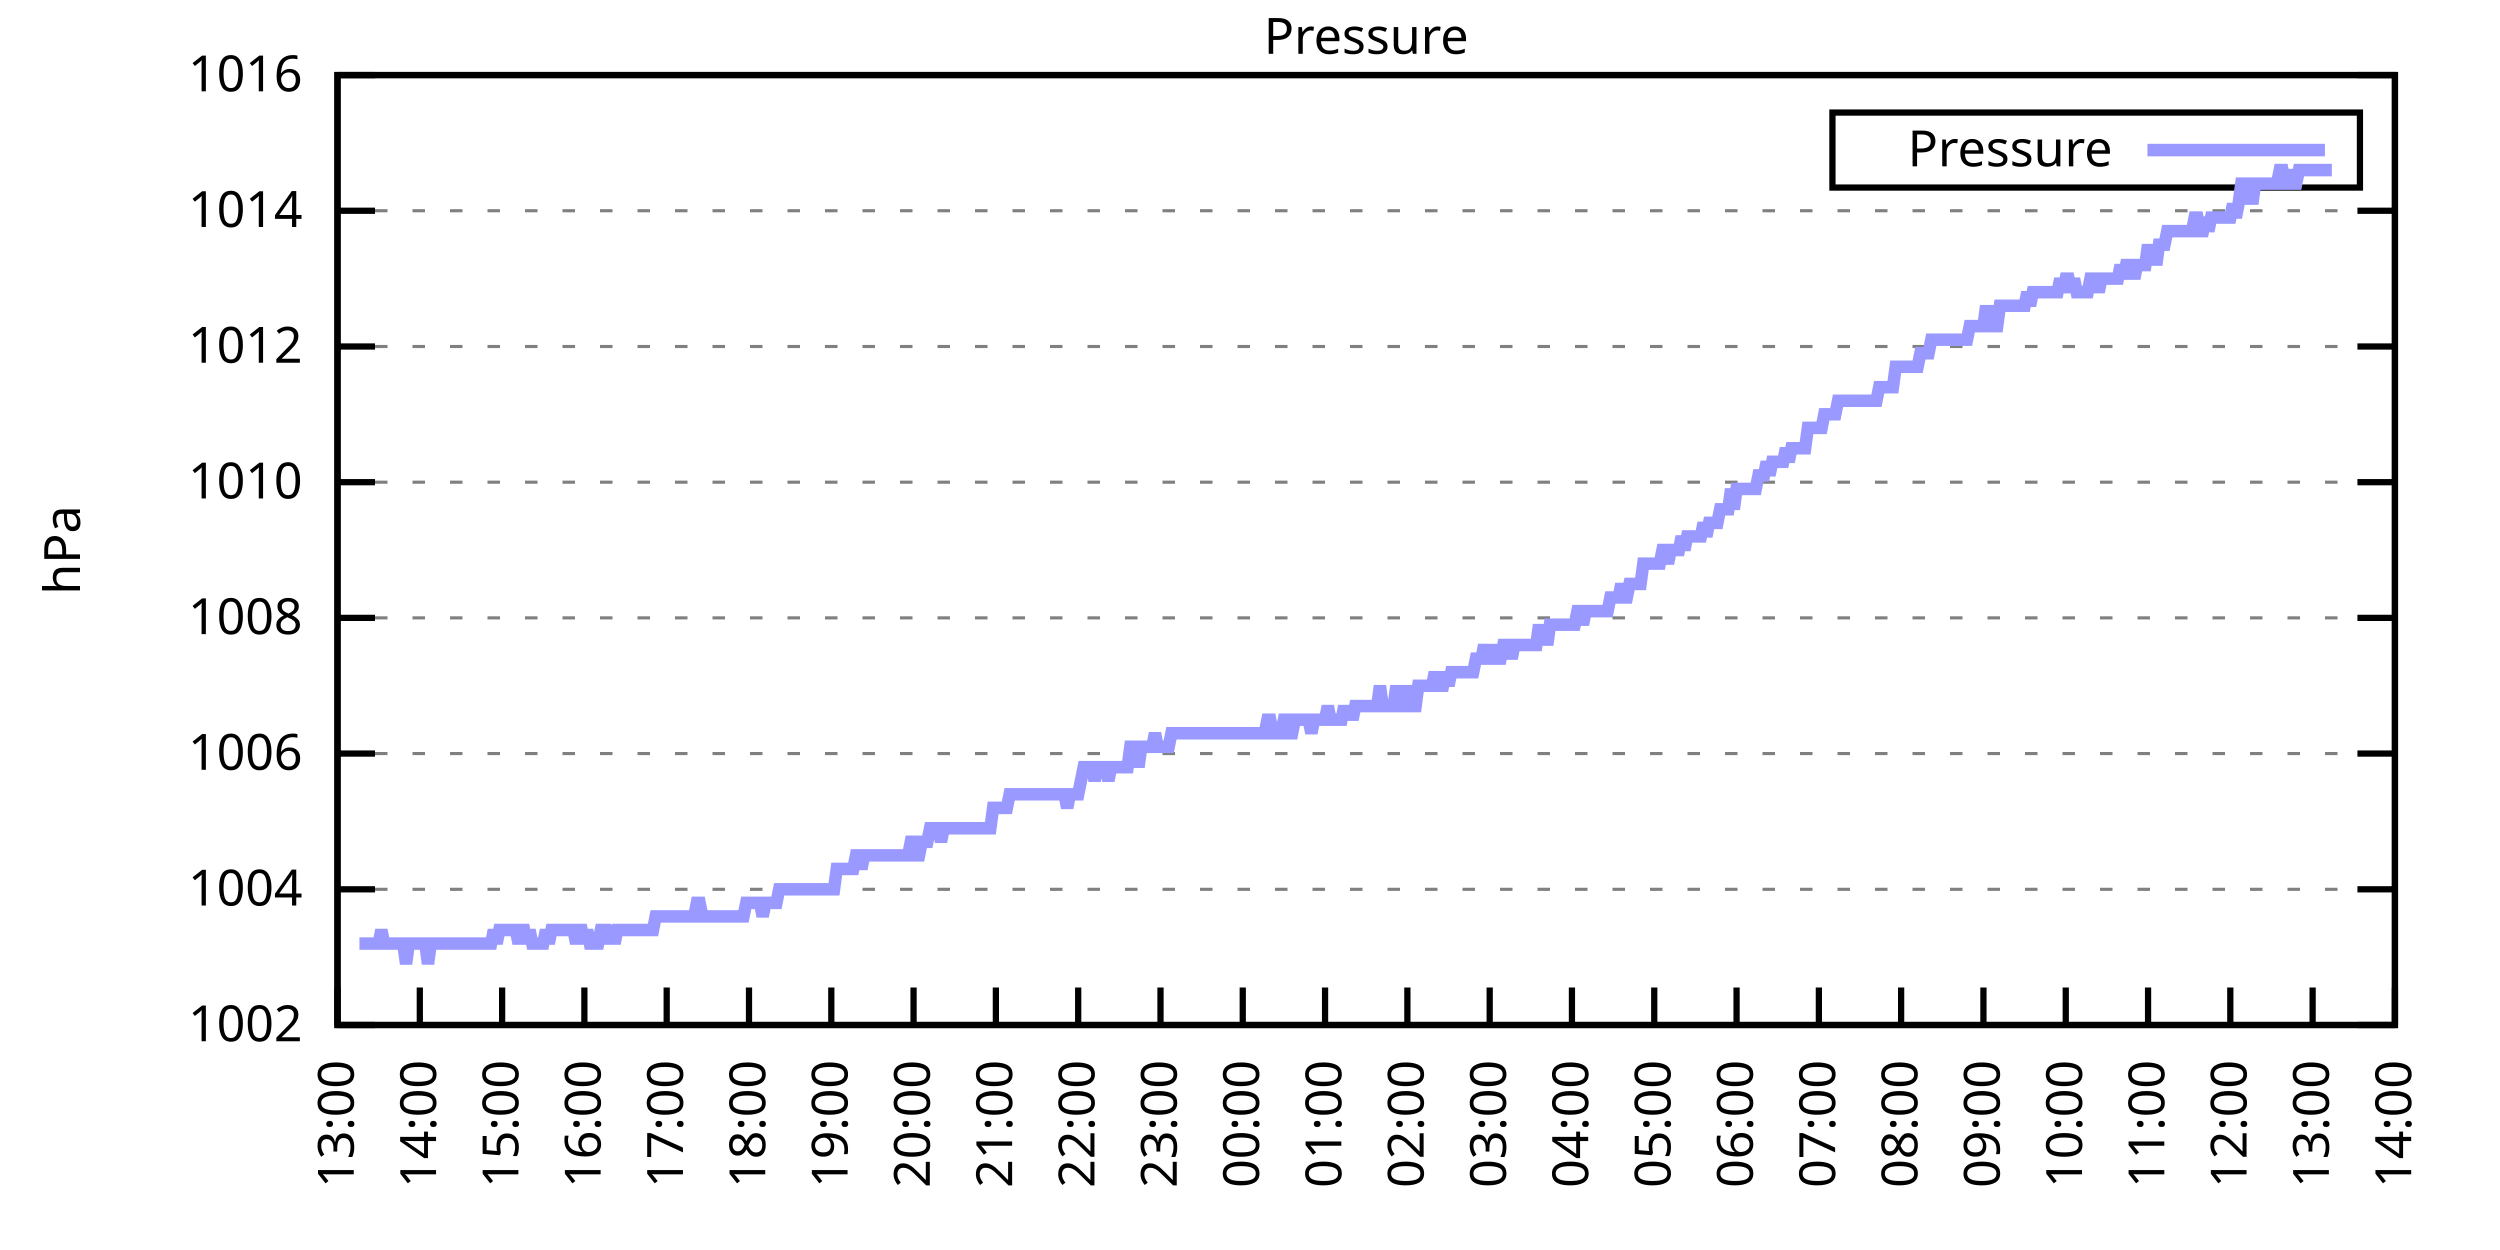
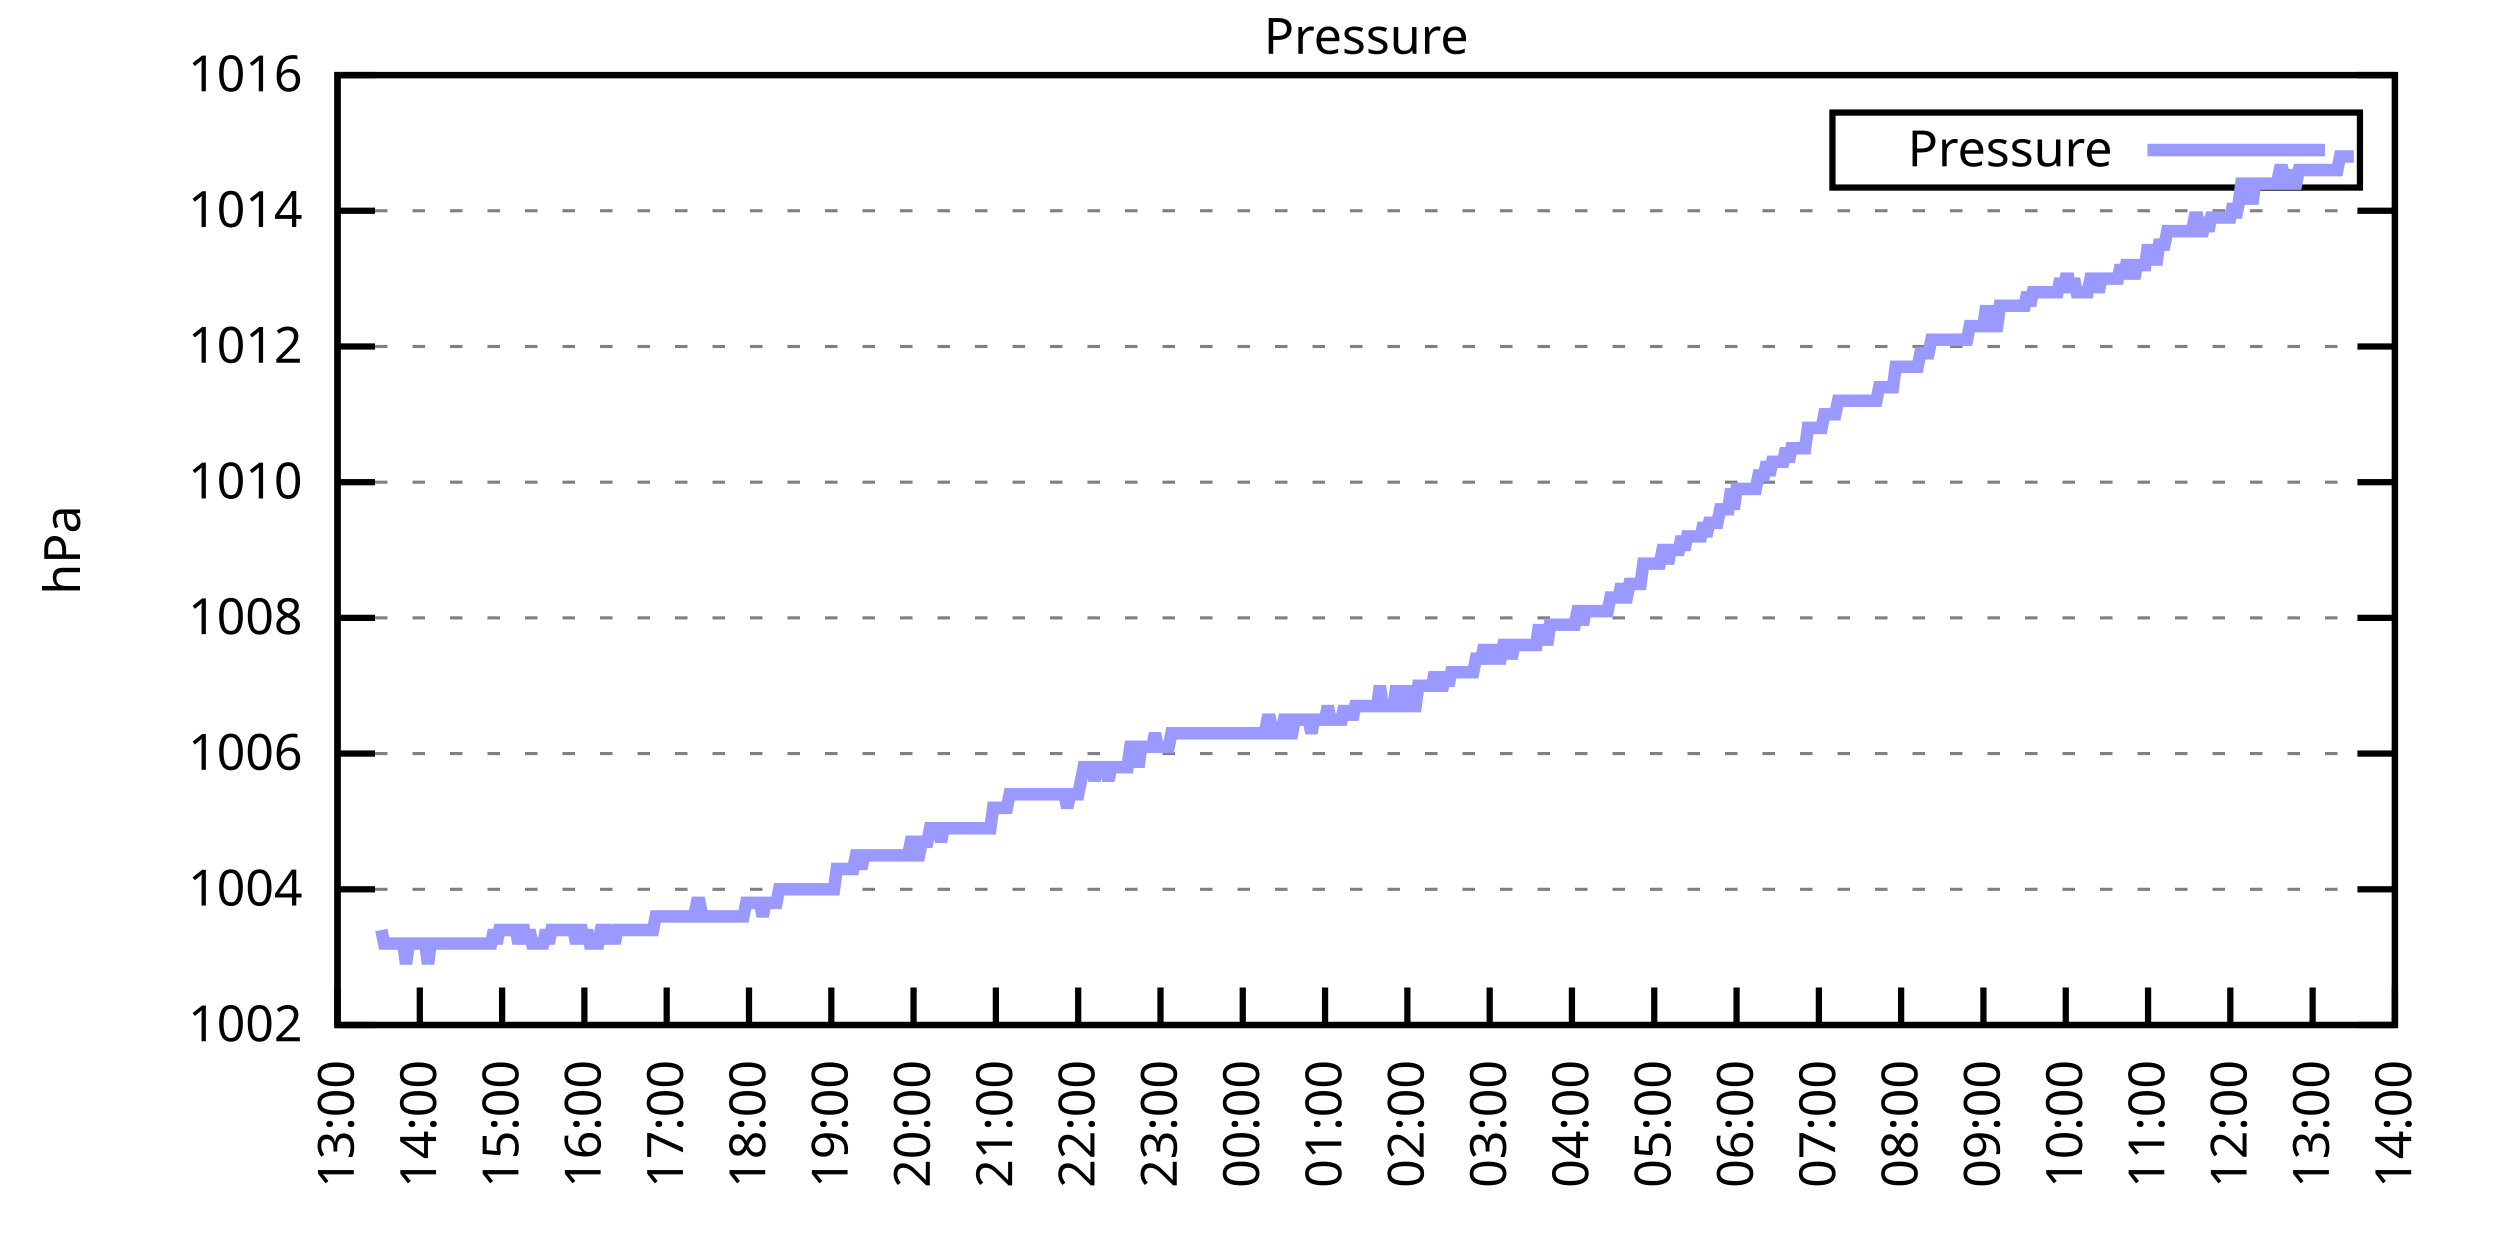
<svg xmlns="http://www.w3.org/2000/svg" xmlns:xlink="http://www.w3.org/1999/xlink" width="400" height="200" viewBox="0 0 400 200">
  <g id="gnuplot_canvas">
    <rect x="0" y="0" width="400" height="200" fill="none" />
    <defs>
      <circle id="gpDot" r="0.5" stroke-width="0.5" stroke="currentColor" />
      <path id="gpPt0" stroke-width="0.333" stroke="currentColor" d="M-1,0 h2 M0,-1 v2" />
      <path id="gpPt1" stroke-width="0.333" stroke="currentColor" d="M-1,-1 L1,1 M1,-1 L-1,1" />
      <path id="gpPt2" stroke-width="0.333" stroke="currentColor" d="M-1,0 L1,0 M0,-1 L0,1 M-1,-1 L1,1 M-1,1 L1,-1" />
      <rect id="gpPt3" stroke-width="0.333" stroke="currentColor" x="-1" y="-1" width="2" height="2" />
      <rect id="gpPt4" stroke-width="0.333" stroke="currentColor" fill="currentColor" x="-1" y="-1" width="2" height="2" />
      <circle id="gpPt5" stroke-width="0.333" stroke="currentColor" cx="0" cy="0" r="1" />
      <use xlink:href="#gpPt5" id="gpPt6" fill="currentColor" stroke="none" />
      <path id="gpPt7" stroke-width="0.333" stroke="currentColor" d="M0,-1.33 L-1.33,0.67 L1.33,0.67 z" />
      <use xlink:href="#gpPt7" id="gpPt8" fill="currentColor" stroke="none" />
      <use xlink:href="#gpPt7" id="gpPt9" stroke="currentColor" transform="rotate(180)" />
      <use xlink:href="#gpPt9" id="gpPt10" fill="currentColor" stroke="none" />
      <use xlink:href="#gpPt3" id="gpPt11" stroke="currentColor" transform="rotate(45)" />
      <use xlink:href="#gpPt11" id="gpPt12" fill="currentColor" stroke="none" />
      <path id="gpPt13" stroke-width="0.333" stroke="currentColor" d="M0,1.330 L1.265,0.411 L0.782,-1.067 L-0.782,-1.076 L-1.265,0.411 z" />
      <use xlink:href="#gpPt13" id="gpPt14" fill="currentColor" stroke="none" />
      <filter id="textbox" filterUnits="objectBoundingBox" x="0" y="0" height="1" width="1">
        <feFlood flood-color="white" flood-opacity="1" result="bgnd" />
        <feComposite in="SourceGraphic" in2="bgnd" operator="atop" />
      </filter>
      <filter id="greybox" filterUnits="objectBoundingBox" x="0" y="0" height="1" width="1">
        <feFlood flood-color="lightgrey" flood-opacity="1" result="grey" />
        <feComposite in="SourceGraphic" in2="grey" operator="atop" />
      </filter>
    </defs>
    <g fill="none" color="white" stroke="currentColor" stroke-width="1.00" stroke-linecap="butt" stroke-linejoin="miter">
</g>
    <g fill="none" color="black" stroke="currentColor" stroke-width="1.00" stroke-linecap="butt" stroke-linejoin="miter">
      <g stroke="none" shape-rendering="crispEdges">
        <polygon fill="rgb(255, 255, 255)" points="54.00,164.00 383.18,164.00 383.18,12.02 54.00,12.02 " />
      </g>
    </g>
    <g fill="none" color="black" stroke="currentColor" stroke-width="1.00" stroke-linecap="butt" stroke-linejoin="miter">
</g>
    <g fill="none" color="black" stroke="black" stroke-width="0.50" stroke-linecap="butt" stroke-linejoin="miter">
</g>
    <g fill="none" color="gray" stroke="currentColor" stroke-width="0.50" stroke-linecap="butt" stroke-linejoin="miter">
      <path stroke="gray" stroke-dasharray="2,4" class="gridline" d="M54.00,164.00 L383.19,164.00  " />
    </g>
    <g fill="none" color="gray" stroke="gray" stroke-width="1.00" stroke-linecap="butt" stroke-linejoin="miter">
</g>
    <g fill="none" color="black" stroke="currentColor" stroke-width="1.00" stroke-linecap="butt" stroke-linejoin="miter">
      <path stroke="black" d="M54.00,164.00 L60.00,164.00 M383.19,164.00 L377.19,164.00  " />
      <g transform="translate(48.40,166.60)" stroke="none" fill="black" font-family="Sans" font-size="8.00" text-anchor="end">
        <text>
          <tspan font-family="Sans"> 1002</tspan>
        </text>
      </g>
    </g>
    <g fill="none" color="black" stroke="currentColor" stroke-width="1.00" stroke-linecap="butt" stroke-linejoin="miter">
</g>
    <g fill="none" color="black" stroke="black" stroke-width="0.50" stroke-linecap="butt" stroke-linejoin="miter">
</g>
    <g fill="none" color="gray" stroke="currentColor" stroke-width="0.50" stroke-linecap="butt" stroke-linejoin="miter">
      <path stroke="gray" stroke-dasharray="2,4" class="gridline" d="M54.00,142.29 L383.19,142.29  " />
    </g>
    <g fill="none" color="gray" stroke="gray" stroke-width="1.00" stroke-linecap="butt" stroke-linejoin="miter">
</g>
    <g fill="none" color="black" stroke="currentColor" stroke-width="1.00" stroke-linecap="butt" stroke-linejoin="miter">
      <path stroke="black" d="M54.00,142.29 L60.00,142.29 M383.19,142.29 L377.19,142.29  " />
      <g transform="translate(48.40,144.89)" stroke="none" fill="black" font-family="Sans" font-size="8.00" text-anchor="end">
        <text>
          <tspan font-family="Sans"> 1004</tspan>
        </text>
      </g>
    </g>
    <g fill="none" color="black" stroke="currentColor" stroke-width="1.00" stroke-linecap="butt" stroke-linejoin="miter">
</g>
    <g fill="none" color="black" stroke="black" stroke-width="0.50" stroke-linecap="butt" stroke-linejoin="miter">
</g>
    <g fill="none" color="gray" stroke="currentColor" stroke-width="0.50" stroke-linecap="butt" stroke-linejoin="miter">
      <path stroke="gray" stroke-dasharray="2,4" class="gridline" d="M54.00,120.57 L383.19,120.57  " />
    </g>
    <g fill="none" color="gray" stroke="gray" stroke-width="1.00" stroke-linecap="butt" stroke-linejoin="miter">
</g>
    <g fill="none" color="black" stroke="currentColor" stroke-width="1.00" stroke-linecap="butt" stroke-linejoin="miter">
      <path stroke="black" d="M54.00,120.57 L60.00,120.57 M383.19,120.57 L377.19,120.57  " />
      <g transform="translate(48.40,123.17)" stroke="none" fill="black" font-family="Sans" font-size="8.00" text-anchor="end">
        <text>
          <tspan font-family="Sans"> 1006</tspan>
        </text>
      </g>
    </g>
    <g fill="none" color="black" stroke="currentColor" stroke-width="1.00" stroke-linecap="butt" stroke-linejoin="miter">
</g>
    <g fill="none" color="black" stroke="black" stroke-width="0.50" stroke-linecap="butt" stroke-linejoin="miter">
</g>
    <g fill="none" color="gray" stroke="currentColor" stroke-width="0.50" stroke-linecap="butt" stroke-linejoin="miter">
      <path stroke="gray" stroke-dasharray="2,4" class="gridline" d="M54.00,98.86 L383.19,98.86  " />
    </g>
    <g fill="none" color="gray" stroke="gray" stroke-width="1.00" stroke-linecap="butt" stroke-linejoin="miter">
</g>
    <g fill="none" color="black" stroke="currentColor" stroke-width="1.00" stroke-linecap="butt" stroke-linejoin="miter">
      <path stroke="black" d="M54.00,98.86 L60.00,98.86 M383.19,98.86 L377.19,98.86  " />
      <g transform="translate(48.40,101.46)" stroke="none" fill="black" font-family="Sans" font-size="8.00" text-anchor="end">
        <text>
          <tspan font-family="Sans"> 1008</tspan>
        </text>
      </g>
    </g>
    <g fill="none" color="black" stroke="currentColor" stroke-width="1.00" stroke-linecap="butt" stroke-linejoin="miter">
</g>
    <g fill="none" color="black" stroke="black" stroke-width="0.50" stroke-linecap="butt" stroke-linejoin="miter">
</g>
    <g fill="none" color="gray" stroke="currentColor" stroke-width="0.50" stroke-linecap="butt" stroke-linejoin="miter">
      <path stroke="gray" stroke-dasharray="2,4" class="gridline" d="M54.00,77.15 L383.19,77.15  " />
    </g>
    <g fill="none" color="gray" stroke="gray" stroke-width="1.00" stroke-linecap="butt" stroke-linejoin="miter">
</g>
    <g fill="none" color="black" stroke="currentColor" stroke-width="1.00" stroke-linecap="butt" stroke-linejoin="miter">
      <path stroke="black" d="M54.00,77.15 L60.00,77.15 M383.19,77.15 L377.19,77.15  " />
      <g transform="translate(48.40,79.75)" stroke="none" fill="black" font-family="Sans" font-size="8.00" text-anchor="end">
        <text>
          <tspan font-family="Sans"> 1010</tspan>
        </text>
      </g>
    </g>
    <g fill="none" color="black" stroke="currentColor" stroke-width="1.00" stroke-linecap="butt" stroke-linejoin="miter">
</g>
    <g fill="none" color="black" stroke="black" stroke-width="0.50" stroke-linecap="butt" stroke-linejoin="miter">
</g>
    <g fill="none" color="gray" stroke="currentColor" stroke-width="0.50" stroke-linecap="butt" stroke-linejoin="miter">
      <path stroke="gray" stroke-dasharray="2,4" class="gridline" d="M54.00,55.44 L383.19,55.44  " />
    </g>
    <g fill="none" color="gray" stroke="gray" stroke-width="1.00" stroke-linecap="butt" stroke-linejoin="miter">
</g>
    <g fill="none" color="black" stroke="currentColor" stroke-width="1.00" stroke-linecap="butt" stroke-linejoin="miter">
      <path stroke="black" d="M54.00,55.44 L60.00,55.44 M383.19,55.44 L377.19,55.44  " />
      <g transform="translate(48.40,58.04)" stroke="none" fill="black" font-family="Sans" font-size="8.00" text-anchor="end">
        <text>
          <tspan font-family="Sans"> 1012</tspan>
        </text>
      </g>
    </g>
    <g fill="none" color="black" stroke="currentColor" stroke-width="1.00" stroke-linecap="butt" stroke-linejoin="miter">
</g>
    <g fill="none" color="black" stroke="black" stroke-width="0.50" stroke-linecap="butt" stroke-linejoin="miter">
</g>
    <g fill="none" color="gray" stroke="currentColor" stroke-width="0.50" stroke-linecap="butt" stroke-linejoin="miter">
      <path stroke="gray" stroke-dasharray="2,4" class="gridline" d="M54.00,33.72 L383.19,33.72  " />
    </g>
    <g fill="none" color="gray" stroke="gray" stroke-width="1.00" stroke-linecap="butt" stroke-linejoin="miter">
</g>
    <g fill="none" color="black" stroke="currentColor" stroke-width="1.00" stroke-linecap="butt" stroke-linejoin="miter">
      <path stroke="black" d="M54.00,33.72 L60.00,33.72 M383.19,33.72 L377.19,33.72  " />
      <g transform="translate(48.40,36.32)" stroke="none" fill="black" font-family="Sans" font-size="8.00" text-anchor="end">
        <text>
          <tspan font-family="Sans"> 1014</tspan>
        </text>
      </g>
    </g>
    <g fill="none" color="black" stroke="currentColor" stroke-width="1.00" stroke-linecap="butt" stroke-linejoin="miter">
</g>
    <g fill="none" color="black" stroke="black" stroke-width="0.50" stroke-linecap="butt" stroke-linejoin="miter">
</g>
    <g fill="none" color="gray" stroke="currentColor" stroke-width="0.50" stroke-linecap="butt" stroke-linejoin="miter">
      <path stroke="gray" stroke-dasharray="2,4" class="gridline" d="M54.00,12.01 L383.19,12.01  " />
    </g>
    <g fill="none" color="gray" stroke="gray" stroke-width="1.00" stroke-linecap="butt" stroke-linejoin="miter">
</g>
    <g fill="none" color="black" stroke="currentColor" stroke-width="1.00" stroke-linecap="butt" stroke-linejoin="miter">
      <path stroke="black" d="M54.00,12.01 L60.00,12.01 M383.19,12.01 L377.19,12.01  " />
      <g transform="translate(48.40,14.61)" stroke="none" fill="black" font-family="Sans" font-size="8.00" text-anchor="end">
        <text>
          <tspan font-family="Sans"> 1016</tspan>
        </text>
      </g>
    </g>
    <g fill="none" color="black" stroke="currentColor" stroke-width="1.00" stroke-linecap="butt" stroke-linejoin="miter">
      <path stroke="black" d="M54.00,164.00 L54.00,158.00  " />
      <g transform="translate(56.60,169.60) rotate(270.00)" stroke="none" fill="black" font-family="Sans" font-size="8.00" text-anchor="end">
        <text>
          <tspan font-family="Sans">13:00</tspan>
        </text>
      </g>
    </g>
    <g fill="none" color="black" stroke="currentColor" stroke-width="1.00" stroke-linecap="butt" stroke-linejoin="miter">
      <path stroke="black" d="M67.17,164.00 L67.17,158.00  " />
      <g transform="translate(69.77,169.60) rotate(270.00)" stroke="none" fill="black" font-family="Sans" font-size="8.00" text-anchor="end">
        <text>
          <tspan font-family="Sans">14:00</tspan>
        </text>
      </g>
    </g>
    <g fill="none" color="black" stroke="currentColor" stroke-width="1.00" stroke-linecap="butt" stroke-linejoin="miter">
      <path stroke="black" d="M80.34,164.00 L80.34,158.00  " />
      <g transform="translate(82.94,169.60) rotate(270.00)" stroke="none" fill="black" font-family="Sans" font-size="8.00" text-anchor="end">
        <text>
          <tspan font-family="Sans">15:00</tspan>
        </text>
      </g>
    </g>
    <g fill="none" color="black" stroke="currentColor" stroke-width="1.00" stroke-linecap="butt" stroke-linejoin="miter">
      <path stroke="black" d="M93.50,164.00 L93.50,158.00  " />
      <g transform="translate(96.10,169.60) rotate(270.00)" stroke="none" fill="black" font-family="Sans" font-size="8.00" text-anchor="end">
        <text>
          <tspan font-family="Sans">16:00</tspan>
        </text>
      </g>
    </g>
    <g fill="none" color="black" stroke="currentColor" stroke-width="1.00" stroke-linecap="butt" stroke-linejoin="miter">
      <path stroke="black" d="M106.67,164.00 L106.67,158.00  " />
      <g transform="translate(109.27,169.60) rotate(270.00)" stroke="none" fill="black" font-family="Sans" font-size="8.00" text-anchor="end">
        <text>
          <tspan font-family="Sans">17:00</tspan>
        </text>
      </g>
    </g>
    <g fill="none" color="black" stroke="currentColor" stroke-width="1.00" stroke-linecap="butt" stroke-linejoin="miter">
      <path stroke="black" d="M119.84,164.00 L119.84,158.00  " />
      <g transform="translate(122.44,169.60) rotate(270.00)" stroke="none" fill="black" font-family="Sans" font-size="8.00" text-anchor="end">
        <text>
          <tspan font-family="Sans">18:00</tspan>
        </text>
      </g>
    </g>
    <g fill="none" color="black" stroke="currentColor" stroke-width="1.00" stroke-linecap="butt" stroke-linejoin="miter">
      <path stroke="black" d="M133.01,164.00 L133.01,158.00  " />
      <g transform="translate(135.61,169.60) rotate(270.00)" stroke="none" fill="black" font-family="Sans" font-size="8.00" text-anchor="end">
        <text>
          <tspan font-family="Sans">19:00</tspan>
        </text>
      </g>
    </g>
    <g fill="none" color="black" stroke="currentColor" stroke-width="1.00" stroke-linecap="butt" stroke-linejoin="miter">
      <path stroke="black" d="M146.17,164.00 L146.17,158.00  " />
      <g transform="translate(148.77,169.60) rotate(270.00)" stroke="none" fill="black" font-family="Sans" font-size="8.00" text-anchor="end">
        <text>
          <tspan font-family="Sans">20:00</tspan>
        </text>
      </g>
    </g>
    <g fill="none" color="black" stroke="currentColor" stroke-width="1.00" stroke-linecap="butt" stroke-linejoin="miter">
      <path stroke="black" d="M159.34,164.00 L159.34,158.00  " />
      <g transform="translate(161.94,169.60) rotate(270.00)" stroke="none" fill="black" font-family="Sans" font-size="8.00" text-anchor="end">
        <text>
          <tspan font-family="Sans">21:00</tspan>
        </text>
      </g>
    </g>
    <g fill="none" color="black" stroke="currentColor" stroke-width="1.00" stroke-linecap="butt" stroke-linejoin="miter">
      <path stroke="black" d="M172.51,164.00 L172.51,158.00  " />
      <g transform="translate(175.11,169.60) rotate(270.00)" stroke="none" fill="black" font-family="Sans" font-size="8.00" text-anchor="end">
        <text>
          <tspan font-family="Sans">22:00</tspan>
        </text>
      </g>
    </g>
    <g fill="none" color="black" stroke="currentColor" stroke-width="1.00" stroke-linecap="butt" stroke-linejoin="miter">
      <path stroke="black" d="M185.68,164.00 L185.68,158.00  " />
      <g transform="translate(188.28,169.60) rotate(270.00)" stroke="none" fill="black" font-family="Sans" font-size="8.00" text-anchor="end">
        <text>
          <tspan font-family="Sans">23:00</tspan>
        </text>
      </g>
    </g>
    <g fill="none" color="black" stroke="currentColor" stroke-width="1.00" stroke-linecap="butt" stroke-linejoin="miter">
      <path stroke="black" d="M198.84,164.00 L198.84,158.00  " />
      <g transform="translate(201.44,169.60) rotate(270.00)" stroke="none" fill="black" font-family="Sans" font-size="8.00" text-anchor="end">
        <text>
          <tspan font-family="Sans">00:00</tspan>
        </text>
      </g>
    </g>
    <g fill="none" color="black" stroke="currentColor" stroke-width="1.00" stroke-linecap="butt" stroke-linejoin="miter">
      <path stroke="black" d="M212.01,164.00 L212.01,158.00  " />
      <g transform="translate(214.61,169.60) rotate(270.00)" stroke="none" fill="black" font-family="Sans" font-size="8.00" text-anchor="end">
        <text>
          <tspan font-family="Sans">01:00</tspan>
        </text>
      </g>
    </g>
    <g fill="none" color="black" stroke="currentColor" stroke-width="1.00" stroke-linecap="butt" stroke-linejoin="miter">
      <path stroke="black" d="M225.18,164.00 L225.18,158.00  " />
      <g transform="translate(227.78,169.60) rotate(270.00)" stroke="none" fill="black" font-family="Sans" font-size="8.00" text-anchor="end">
        <text>
          <tspan font-family="Sans">02:00</tspan>
        </text>
      </g>
    </g>
    <g fill="none" color="black" stroke="currentColor" stroke-width="1.00" stroke-linecap="butt" stroke-linejoin="miter">
      <path stroke="black" d="M238.35,164.00 L238.35,158.00  " />
      <g transform="translate(240.95,169.60) rotate(270.00)" stroke="none" fill="black" font-family="Sans" font-size="8.00" text-anchor="end">
        <text>
          <tspan font-family="Sans">03:00</tspan>
        </text>
      </g>
    </g>
    <g fill="none" color="black" stroke="currentColor" stroke-width="1.00" stroke-linecap="butt" stroke-linejoin="miter">
      <path stroke="black" d="M251.51,164.00 L251.51,158.00  " />
      <g transform="translate(254.11,169.60) rotate(270.00)" stroke="none" fill="black" font-family="Sans" font-size="8.00" text-anchor="end">
        <text>
          <tspan font-family="Sans">04:00</tspan>
        </text>
      </g>
    </g>
    <g fill="none" color="black" stroke="currentColor" stroke-width="1.00" stroke-linecap="butt" stroke-linejoin="miter">
      <path stroke="black" d="M264.68,164.00 L264.68,158.00  " />
      <g transform="translate(267.28,169.60) rotate(270.00)" stroke="none" fill="black" font-family="Sans" font-size="8.00" text-anchor="end">
        <text>
          <tspan font-family="Sans">05:00</tspan>
        </text>
      </g>
    </g>
    <g fill="none" color="black" stroke="currentColor" stroke-width="1.00" stroke-linecap="butt" stroke-linejoin="miter">
      <path stroke="black" d="M277.85,164.00 L277.85,158.00  " />
      <g transform="translate(280.45,169.60) rotate(270.00)" stroke="none" fill="black" font-family="Sans" font-size="8.00" text-anchor="end">
        <text>
          <tspan font-family="Sans">06:00</tspan>
        </text>
      </g>
    </g>
    <g fill="none" color="black" stroke="currentColor" stroke-width="1.00" stroke-linecap="butt" stroke-linejoin="miter">
      <path stroke="black" d="M291.02,164.00 L291.02,158.00  " />
      <g transform="translate(293.62,169.60) rotate(270.00)" stroke="none" fill="black" font-family="Sans" font-size="8.00" text-anchor="end">
        <text>
          <tspan font-family="Sans">07:00</tspan>
        </text>
      </g>
    </g>
    <g fill="none" color="black" stroke="currentColor" stroke-width="1.00" stroke-linecap="butt" stroke-linejoin="miter">
      <path stroke="black" d="M304.18,164.00 L304.18,158.00  " />
      <g transform="translate(306.78,169.60) rotate(270.00)" stroke="none" fill="black" font-family="Sans" font-size="8.00" text-anchor="end">
        <text>
          <tspan font-family="Sans">08:00</tspan>
        </text>
      </g>
    </g>
    <g fill="none" color="black" stroke="currentColor" stroke-width="1.00" stroke-linecap="butt" stroke-linejoin="miter">
      <path stroke="black" d="M317.35,164.00 L317.35,158.00  " />
      <g transform="translate(319.95,169.60) rotate(270.00)" stroke="none" fill="black" font-family="Sans" font-size="8.00" text-anchor="end">
        <text>
          <tspan font-family="Sans">09:00</tspan>
        </text>
      </g>
    </g>
    <g fill="none" color="black" stroke="currentColor" stroke-width="1.00" stroke-linecap="butt" stroke-linejoin="miter">
      <path stroke="black" d="M330.52,164.00 L330.52,158.00  " />
      <g transform="translate(333.12,169.60) rotate(270.00)" stroke="none" fill="black" font-family="Sans" font-size="8.00" text-anchor="end">
        <text>
          <tspan font-family="Sans">10:00</tspan>
        </text>
      </g>
    </g>
    <g fill="none" color="black" stroke="currentColor" stroke-width="1.00" stroke-linecap="butt" stroke-linejoin="miter">
      <path stroke="black" d="M343.69,164.00 L343.69,158.00  " />
      <g transform="translate(346.29,169.60) rotate(270.00)" stroke="none" fill="black" font-family="Sans" font-size="8.00" text-anchor="end">
        <text>
          <tspan font-family="Sans">11:00</tspan>
        </text>
      </g>
    </g>
    <g fill="none" color="black" stroke="currentColor" stroke-width="1.00" stroke-linecap="butt" stroke-linejoin="miter">
      <path stroke="black" d="M356.85,164.00 L356.85,158.00  " />
      <g transform="translate(359.45,169.60) rotate(270.00)" stroke="none" fill="black" font-family="Sans" font-size="8.00" text-anchor="end">
        <text>
          <tspan font-family="Sans">12:00</tspan>
        </text>
      </g>
    </g>
    <g fill="none" color="black" stroke="currentColor" stroke-width="1.00" stroke-linecap="butt" stroke-linejoin="miter">
      <path stroke="black" d="M370.02,164.00 L370.02,158.00  " />
      <g transform="translate(372.62,169.60) rotate(270.00)" stroke="none" fill="black" font-family="Sans" font-size="8.00" text-anchor="end">
        <text>
          <tspan font-family="Sans">13:00</tspan>
        </text>
      </g>
    </g>
    <g fill="none" color="black" stroke="currentColor" stroke-width="1.00" stroke-linecap="butt" stroke-linejoin="miter">
      <path stroke="black" d="M383.19,164.00 L383.19,158.00  " />
      <g transform="translate(385.79,169.60) rotate(270.00)" stroke="none" fill="black" font-family="Sans" font-size="8.00" text-anchor="end">
        <text>
          <tspan font-family="Sans">14:00</tspan>
        </text>
      </g>
    </g>
    <g fill="none" color="black" stroke="currentColor" stroke-width="1.00" stroke-linecap="butt" stroke-linejoin="miter">
</g>
    <g fill="none" color="black" stroke="currentColor" stroke-width="1.00" stroke-linecap="butt" stroke-linejoin="miter">
      <path stroke="black" d="M54.00,12.01 L54.00,164.00 L383.19,164.00 L383.19,12.01 L54.00,12.01 Z  " />
    </g>
    <g fill="none" color="black" stroke="currentColor" stroke-width="1.00" stroke-linecap="butt" stroke-linejoin="miter">
</g>
    <g fill="none" color="black" stroke="currentColor" stroke-width="1.00" stroke-linecap="butt" stroke-linejoin="miter">
      <path stroke="black" d="M293.19,30.01 L293.19,18.01 L377.59,18.01 L377.59,30.01 L293.19,30.01 Z  " />
    </g>
    <g id="Pressure_plot_1">
      <g fill="none" color="white" stroke="black" stroke-width="2.00" stroke-linecap="butt" stroke-linejoin="miter">
</g>
      <g fill="none" color="black" stroke="currentColor" stroke-width="2.00" stroke-linecap="butt" stroke-linejoin="miter">
        <g transform="translate(337.99,26.61)" stroke="none" fill="black" font-family="Sans" font-size="8.00" text-anchor="end">
          <text>
            <tspan font-family="Sans">Pressure</tspan>
          </text>
        </g>
      </g>
      <g fill="none" color="black" stroke="currentColor" stroke-width="2.00" stroke-linecap="butt" stroke-linejoin="miter">
-         <path stroke="rgb(153, 153, 255)" d="M343.59,24.01 L371.99,24.01 M57.51,150.97 L57.95,150.97 L58.39,150.97 L58.83,150.97 L59.27,150.97 L59.71,150.97   L60.14,150.97 L60.58,150.97 L61.02,148.80 L61.46,150.97 L61.90,150.97 L62.34,150.97 L62.78,150.97 L63.22,150.97   L63.66,150.97 L64.10,150.97 L64.53,150.97 L64.97,154.23 L65.41,150.97 L65.85,150.97 L66.29,150.97 L66.73,150.97   L67.17,150.97 L67.61,150.97 L68.05,150.97 L68.48,154.23 L68.92,150.97 L69.36,150.97 L69.80,150.97 L70.24,150.97   L70.68,150.97 L71.12,150.97 L71.56,150.97 L72.00,150.97 L72.43,150.97 L72.87,150.97 L73.31,150.97 L73.75,150.97   L74.19,150.97 L74.63,150.97 L75.07,150.97 L75.51,150.97 L75.95,150.97 L76.38,150.97 L76.82,150.97 L77.26,150.97   L77.70,150.97 L78.14,150.97 L78.58,150.97 L79.02,148.80 L79.46,150.97 L79.90,148.80 L80.34,148.80 L80.77,148.80   L81.21,148.80 L81.65,148.80 L82.09,148.80 L82.53,148.80 L82.97,150.97 L83.41,148.80 L83.85,148.80 L84.29,150.97   L84.72,148.80 L85.16,150.97 L85.60,150.97 L86.04,150.97 L86.48,150.97 L86.92,150.97 L87.36,148.80 L87.80,150.97   L88.24,148.80 L88.67,148.80 L89.11,148.80 L89.55,148.80 L89.99,148.80 L90.43,148.80 L90.87,148.80 L91.31,148.80   L91.75,148.80 L92.19,150.97 L92.62,148.80 L93.06,148.80 L93.50,150.97 L93.94,148.80 L94.38,150.97 L94.82,150.97   L95.26,150.97 L95.70,150.97 L96.14,148.80 L96.58,148.80 L97.01,148.80 L97.45,150.97 L97.89,148.80 L98.33,150.97   L98.77,148.80 L99.21,148.80 L99.65,148.80 L100.09,148.80 L100.53,148.80 L100.96,148.80 L101.40,148.80 L101.84,148.80   L102.28,148.80 L102.72,148.80 L103.16,148.80 L103.60,148.80 L104.04,148.80 L104.48,148.80 L104.91,146.63 L105.35,146.63   L105.79,146.63 L106.23,146.63 L106.67,146.63 L107.11,146.63 L107.55,146.63 L107.99,146.63 L108.43,146.63 L108.87,146.63   L109.30,146.63 L109.74,146.63 L110.18,146.63 L110.62,146.63 L111.06,146.63 L111.50,144.46 L111.94,144.46 L112.38,146.63   L112.82,146.63 L113.25,146.63 L113.69,146.63 L114.13,146.63 L114.57,146.63 L115.01,146.63 L115.45,146.63 L115.89,146.63   L116.33,146.63 L116.77,146.63 L117.20,146.63 L117.64,146.63 L118.08,146.63 L118.52,146.63 L118.96,146.63 L119.40,144.46   L119.84,144.46 L120.28,144.46 L120.72,144.46 L121.15,144.46 L121.59,144.46 L122.03,146.63 L122.47,144.46 L122.91,144.46   L123.35,144.46 L123.79,144.46 L124.23,144.46 L124.67,142.29 L125.11,142.29 L125.54,142.29 L125.98,142.29 L126.42,142.29   L126.86,142.29 L127.30,142.29 L127.74,142.29 L128.18,142.29 L128.62,142.29 L129.06,142.29 L129.49,142.29 L129.93,142.29   L130.37,142.29 L130.81,142.29 L131.25,142.29 L131.69,142.29 L132.13,142.29 L132.57,142.29 L133.01,142.29 L133.44,142.29   L133.88,139.03 L134.32,139.03 L134.76,139.03 L135.20,139.03 L135.64,139.03 L136.08,139.03 L136.52,139.03 L136.96,136.86   L137.39,136.86 L137.83,139.03 L138.27,136.86 L138.71,136.86 L139.15,136.86 L139.59,136.86 L140.03,136.86 L140.47,136.86   L140.91,136.86 L141.35,136.86 L141.78,136.86 L142.22,136.86 L142.66,136.86 L143.10,136.86 L143.54,136.86 L143.98,136.86   L144.42,136.86 L144.86,136.86 L145.30,136.86 L145.73,134.69 L146.17,134.69 L146.61,136.86 L147.05,136.86 L147.49,134.69   L147.93,134.69 L148.37,134.69 L148.81,132.52 L149.25,132.52 L149.68,132.52 L150.12,132.52 L150.56,134.69 L151.00,132.52   L151.44,132.52 L151.88,132.52 L152.32,132.52 L152.76,132.52 L153.20,132.52 L153.63,132.52 L154.07,132.52 L154.51,132.52   L154.95,132.52 L155.39,132.52 L155.83,132.52 L156.27,132.52 L156.71,132.52 L157.15,132.52 L157.59,132.52 L158.02,132.52   L158.46,132.52 L158.90,129.26 L159.34,129.26 L159.78,129.26 L160.22,129.26 L160.66,129.26 L161.10,129.26 L161.54,127.09   L161.97,127.09 L162.41,127.09 L162.85,127.09 L163.29,127.09 L163.73,127.09 L164.17,127.09 L164.61,127.09 L165.05,127.09   L165.49,127.09 L165.92,127.09 L166.36,127.09 L166.80,127.09 L167.24,127.09 L167.68,127.09 L168.12,127.09 L168.56,127.09   L169.00,127.09 L169.44,127.09 L169.87,127.09 L170.31,127.09 L170.75,129.26 L171.19,127.09 L171.63,127.09 L172.07,127.09   L172.51,127.09 L172.95,124.92 L173.39,122.75 L173.83,122.75 L174.26,122.75 L174.70,122.75 L175.14,124.92 L175.58,122.75   L176.02,122.75 L176.46,122.75 L176.90,122.75 L177.34,124.92 L177.78,122.75 L178.21,122.75 L178.65,122.75 L179.09,122.75   L179.53,122.75 L179.97,122.75 L180.41,122.75 L180.85,119.49 L181.29,119.49 L181.73,119.49 L182.16,122.75 L182.60,119.49   L183.04,119.49 L183.48,119.49 L183.92,119.49 L184.36,119.49 L184.80,117.32 L185.24,119.49 L185.68,119.49 L186.11,119.49   L186.55,119.49 L186.99,119.49 L187.43,117.32 L187.87,117.32 L188.31,117.32 L188.75,117.32 L189.19,117.32 L189.63,117.32   L190.07,117.32 L190.50,117.32 L190.94,117.32 L191.38,117.32 L191.82,117.32 L192.26,117.32 L192.70,117.32 L193.14,117.32   L193.58,117.32 L194.02,117.32 L194.45,117.32 L194.89,117.32 L195.33,117.32 L195.77,117.32 L196.21,117.32 L196.65,117.32   L197.09,117.32 L197.53,117.32 L197.97,117.32 L198.40,117.32 L198.84,117.32 L199.28,117.32 L199.72,117.32 L200.16,117.32   L200.60,117.32 L201.04,117.32 L201.48,117.32 L201.92,117.32 L202.35,117.32 L202.79,115.15 L203.23,115.15 L203.67,117.32   L204.11,117.32 L204.55,117.32 L204.99,117.32 L205.43,115.15 L205.87,115.15 L206.31,117.32 L206.74,117.32 L207.18,115.15   L207.62,115.15 L208.06,115.15 L208.50,115.15 L208.94,115.15 L209.38,115.15 L209.82,117.32 L210.26,115.15 L210.69,115.15   L211.13,115.15 L211.57,115.15 L212.01,115.15 L212.45,112.97 L212.89,115.15 L213.33,115.15 L213.77,115.15 L214.21,115.15   L214.64,115.15 L215.08,112.97 L215.52,115.15 L215.96,112.97 L216.40,115.15 L216.84,112.97 L217.28,112.97 L217.72,112.97   L218.16,112.97 L218.60,112.97 L219.03,112.97 L219.47,112.97 L219.91,112.97 L220.35,112.97 L220.79,109.72 L221.23,112.97   L221.67,112.97 L222.11,112.97 L222.55,112.97 L222.98,112.97 L223.42,109.72 L223.86,112.97 L224.30,112.97 L224.74,109.72   L225.18,112.97 L225.62,109.72 L226.06,112.97 L226.50,112.97 L226.93,109.72 L227.37,109.72 L227.81,109.72 L228.25,109.72   L228.69,109.72 L229.13,109.72 L229.57,107.55 L230.01,109.72 L230.45,109.72 L230.88,109.72 L231.32,107.55 L231.76,109.72   L232.20,107.55 L232.64,107.55 L233.08,107.55 L233.52,107.55 L233.96,107.55 L234.40,107.55 L234.84,107.55 L235.27,107.55   L235.71,107.55 L236.15,105.38 L236.59,105.38 L237.03,105.38 L237.47,103.20 L237.91,105.38 L238.35,105.38 L238.79,105.38   L239.22,103.20 L239.66,105.38 L240.10,105.38 L240.54,103.20 L240.98,103.20 L241.42,103.20 L241.86,105.38 L242.30,103.20   L242.74,103.20 L243.17,103.20 L243.61,103.20 L244.05,103.20 L244.49,103.20 L244.93,103.20 L245.37,103.20 L245.81,103.20   L246.25,99.95 L246.69,103.20 L247.12,99.95 L247.56,103.20 L248.00,99.95 L248.44,99.95 L248.88,99.95 L249.32,99.95   L249.76,99.95 L250.20,99.95 L250.64,99.95 L251.08,99.95 L251.51,99.95 L251.95,99.95 L252.39,97.78 L252.83,97.78   L253.27,99.95 L253.71,97.78 L254.15,97.78 L254.59,97.78 L255.03,97.78 L255.46,97.78 L255.90,97.78 L256.34,97.78   L256.78,97.78 L257.22,97.78 L257.66,95.60 L258.10,95.60 L258.54,95.60 L258.98,95.60 L259.41,93.43 L259.85,95.60   L260.29,95.60 L260.73,93.43 L261.17,93.43 L261.61,93.43 L262.05,93.43 L262.49,93.43 L262.93,90.18 L263.36,90.18   L263.80,90.18 L264.24,90.18 L264.68,90.18 L265.12,90.18 L265.56,90.18 L266.00,88.00 L266.44,88.00 L266.88,90.18   L267.32,88.00 L267.75,88.00 L268.19,88.00 L268.63,88.00 L269.07,85.83 L269.51,88.00 L269.95,85.83 L270.39,85.83   L270.83,85.83 L271.27,85.83 L271.70,85.83 L272.14,85.83 L272.58,83.66 L273.02,85.83 L273.46,83.66 L273.90,83.66   L274.34,83.66 L274.78,83.66 L275.22,81.49 L275.65,81.49 L276.09,81.49 L276.53,81.49 L276.97,78.23 L277.41,81.49   L277.85,78.23 L278.29,78.23 L278.73,78.23 L279.17,78.23 L279.60,78.23 L280.04,78.23 L280.48,78.23 L280.92,78.23   L281.36,76.06 L281.80,76.06 L282.24,76.06 L282.68,73.89 L283.12,76.06 L283.56,73.89 L283.99,73.89 L284.43,73.89   L284.87,73.89 L285.31,73.89 L285.75,71.72 L286.19,73.89 L286.63,71.72 L287.07,71.72 L287.51,71.72 L287.94,71.72   L288.38,71.72 L288.82,71.72 L289.26,68.46 L289.70,68.46 L290.14,68.46 L290.58,68.46 L291.02,68.46 L291.46,68.46   L291.89,66.29 L292.33,66.29 L292.77,66.29 L293.21,66.29 L293.65,66.29 L294.09,64.12 L294.53,64.12 L294.97,64.12   L295.41,64.12 L295.84,64.12 L296.28,64.12 L296.72,64.12 L297.16,64.12 L297.60,64.12 L298.04,64.12 L298.48,64.12   L298.92,64.12 L299.36,64.12 L299.80,64.12 L300.23,64.12 L300.67,61.95 L301.11,61.95 L301.55,61.95 L301.99,61.95   L302.43,61.95 L302.87,61.95 L303.31,58.69 L303.75,58.69 L304.18,58.69 L304.62,58.69 L305.06,58.69 L305.50,58.69   L305.94,58.69 L306.38,58.69 L306.82,58.69 L307.26,56.52 L307.70,56.52 L308.13,56.52 L308.57,56.52 L309.01,54.35   L309.45,54.35 L309.89,54.35 L310.33,54.35 L310.77,54.35 L311.21,54.35 L311.65,54.35 L312.08,54.35 L312.52,54.35   L312.96,54.35 L313.40,54.35 L313.84,54.35 L314.28,54.35 L314.72,54.35 L315.16,52.18 L315.60,52.18 L316.04,52.18   L316.47,52.18 L316.91,52.18 L317.35,52.18 L317.79,48.92 L318.23,52.18 L318.67,48.92 L319.11,52.18 L319.55,52.18   L319.99,48.92 L320.42,48.92 L320.86,48.92 L321.30,48.92 L321.74,48.92 L322.18,48.92 L322.62,48.92 L323.06,48.92   L323.50,48.92 L323.94,48.92 L324.37,46.75 L324.81,48.92 L325.25,46.75 L325.69,46.75 L326.13,46.75 L326.57,46.75   L327.01,46.75 L327.45,46.75 L327.89,46.75 L328.33,46.75 L328.76,46.75 L329.20,46.75 L329.64,44.58 L330.08,46.75   L330.52,44.58 L330.96,44.58 L331.40,46.75 L331.84,44.58 L332.28,46.75 L332.71,46.75 L333.15,46.75 L333.59,46.75   L334.03,46.75 L334.47,44.58 L334.91,44.58 L335.35,44.58 L335.79,46.75 L336.23,44.58 L336.66,44.58 L337.10,44.58   L337.54,44.58 L337.98,44.58 L338.42,44.58 L338.86,44.58 L339.30,42.41 L339.74,44.58 L340.18,42.41 L340.61,42.41   L341.05,42.41 L341.49,44.58 L341.93,42.41 L342.37,42.41 L342.81,42.41 L343.25,42.41 L343.69,39.15 L344.13,42.41   L344.57,39.15 L345.00,42.41 L345.44,39.15 L345.88,39.15 L346.32,39.15 L346.76,36.98 L347.20,36.98 L347.64,36.98   L348.08,36.98 L348.52,36.98 L348.95,36.98 L349.39,36.98 L349.83,36.98 L350.27,36.98 L350.71,36.98 L351.15,34.81   L351.59,34.81 L352.03,36.98 L352.47,36.98 L352.90,34.81 L353.34,36.98 L353.78,34.81 L354.22,34.81 L354.66,34.81   L355.10,34.81 L355.54,34.81 L355.98,34.81 L356.42,34.81 L356.85,34.81 L357.29,32.64 L357.73,34.81 L358.17,32.64   L358.61,29.38 L359.05,29.38 L359.49,32.64 L359.93,29.38 L360.37,32.64 L360.81,29.38 L361.24,29.38 L361.68,29.38   L362.12,29.38 L362.56,29.38 L363.00,29.38 L363.44,29.38 L363.88,29.38 L364.32,29.38 L364.76,27.21 L365.19,27.21   L365.63,29.38 L366.07,29.38 L366.51,27.21 L366.95,29.38 L367.39,29.38 L367.83,27.21 L368.27,27.21 L368.71,27.21   L369.14,27.21 L369.58,27.21 L370.02,27.21 L370.46,27.21 L370.90,27.21 L371.34,27.21 L371.78,27.21 L372.22,27.21   L372.66,27.21 L373.09,27.21  " />
+         <path stroke="rgb(153, 153, 255)" d="M343.59,24.01 L371.99,24.01 M61.02,148.80 L61.46,150.97 L61.90,150.97 L62.34,150.97 L62.78,150.97 L63.22,150.97   L63.66,150.97 L64.10,150.97 L64.53,150.97 L64.97,154.23 L65.41,150.97 L65.85,150.97 L66.29,150.97 L66.73,150.97   L67.17,150.97 L67.61,150.97 L68.05,150.97 L68.48,154.23 L68.92,150.97 L69.36,150.97 L69.80,150.97 L70.24,150.97   L70.68,150.97 L71.12,150.97 L71.56,150.97 L72.00,150.97 L72.43,150.97 L72.87,150.97 L73.31,150.97 L73.75,150.97   L74.19,150.97 L74.63,150.97 L75.07,150.97 L75.51,150.97 L75.95,150.97 L76.38,150.97 L76.82,150.97 L77.26,150.97   L77.70,150.97 L78.14,150.97 L78.58,150.97 L79.02,148.80 L79.46,150.97 L79.90,148.80 L80.34,148.80 L80.77,148.80   L81.21,148.80 L81.65,148.80 L82.09,148.80 L82.53,148.80 L82.97,150.97 L83.41,148.80 L83.85,148.80 L84.29,150.97   L84.72,148.80 L85.16,150.97 L85.60,150.97 L86.04,150.97 L86.48,150.97 L86.92,150.97 L87.36,148.80 L87.80,150.97   L88.24,148.80 L88.67,148.80 L89.11,148.80 L89.55,148.80 L89.99,148.80 L90.43,148.80 L90.87,148.80 L91.31,148.80   L91.75,148.80 L92.19,150.97 L92.62,148.80 L93.06,148.80 L93.50,150.97 L93.94,148.80 L94.38,150.97 L94.82,150.97   L95.26,150.97 L95.70,150.97 L96.14,148.80 L96.58,148.80 L97.01,148.80 L97.45,150.97 L97.89,148.80 L98.33,150.97   L98.77,148.80 L99.21,148.80 L99.65,148.80 L100.09,148.80 L100.53,148.80 L100.96,148.80 L101.40,148.80 L101.84,148.80   L102.28,148.80 L102.72,148.80 L103.16,148.80 L103.60,148.80 L104.04,148.80 L104.48,148.80 L104.91,146.63 L105.35,146.63   L105.79,146.63 L106.23,146.63 L106.67,146.63 L107.11,146.63 L107.55,146.63 L107.99,146.63 L108.43,146.63 L108.87,146.63   L109.30,146.63 L109.74,146.63 L110.18,146.63 L110.62,146.63 L111.06,146.63 L111.50,144.46 L111.94,144.46 L112.38,146.63   L112.82,146.63 L113.25,146.63 L113.69,146.63 L114.13,146.63 L114.57,146.63 L115.01,146.63 L115.45,146.63 L115.89,146.63   L116.33,146.63 L116.77,146.63 L117.20,146.63 L117.64,146.63 L118.08,146.63 L118.52,146.63 L118.96,146.63 L119.40,144.46   L119.84,144.46 L120.28,144.46 L120.72,144.46 L121.15,144.46 L121.59,144.46 L122.03,146.63 L122.47,144.46 L122.91,144.46   L123.35,144.46 L123.79,144.46 L124.23,144.46 L124.67,142.29 L125.11,142.29 L125.54,142.29 L125.98,142.29 L126.42,142.29   L126.86,142.29 L127.30,142.29 L127.74,142.29 L128.18,142.29 L128.62,142.29 L129.06,142.29 L129.49,142.29 L129.93,142.29   L130.37,142.29 L130.81,142.29 L131.25,142.29 L131.69,142.29 L132.13,142.29 L132.57,142.29 L133.01,142.29 L133.44,142.29   L133.88,139.03 L134.32,139.03 L134.76,139.03 L135.20,139.03 L135.64,139.03 L136.08,139.03 L136.52,139.03 L136.96,136.86   L137.39,136.86 L137.83,139.03 L138.27,136.86 L138.71,136.86 L139.15,136.86 L139.59,136.86 L140.03,136.86 L140.47,136.86   L140.91,136.86 L141.35,136.86 L141.78,136.86 L142.22,136.86 L142.66,136.86 L143.10,136.86 L143.54,136.86 L143.98,136.86   L144.42,136.86 L144.86,136.86 L145.30,136.86 L145.73,134.69 L146.17,134.69 L146.61,136.86 L147.05,136.86 L147.49,134.69   L147.93,134.69 L148.37,134.69 L148.81,132.52 L149.25,132.52 L149.68,132.52 L150.12,132.52 L150.56,134.69 L151.00,132.52   L151.44,132.52 L151.88,132.52 L152.32,132.52 L152.76,132.52 L153.20,132.52 L153.63,132.52 L154.07,132.52 L154.51,132.52   L154.95,132.52 L155.39,132.52 L155.83,132.52 L156.27,132.52 L156.71,132.52 L157.15,132.52 L157.59,132.52 L158.02,132.52   L158.46,132.52 L158.90,129.26 L159.34,129.26 L159.78,129.26 L160.22,129.26 L160.66,129.26 L161.10,129.26 L161.54,127.09   L161.97,127.09 L162.41,127.09 L162.85,127.09 L163.29,127.09 L163.73,127.09 L164.17,127.09 L164.61,127.09 L165.05,127.09   L165.49,127.09 L165.92,127.09 L166.36,127.09 L166.80,127.09 L167.24,127.09 L167.68,127.09 L168.12,127.09 L168.56,127.09   L169.00,127.09 L169.44,127.09 L169.87,127.09 L170.31,127.09 L170.75,129.26 L171.19,127.09 L171.63,127.09 L172.07,127.09   L172.51,127.09 L172.95,124.92 L173.39,122.75 L173.83,122.75 L174.26,122.75 L174.70,122.75 L175.14,124.92 L175.58,122.75   L176.02,122.75 L176.46,122.75 L176.90,122.75 L177.34,124.92 L177.78,122.75 L178.21,122.75 L178.65,122.75 L179.09,122.75   L179.53,122.75 L179.97,122.75 L180.41,122.75 L180.85,119.49 L181.29,119.49 L181.73,119.49 L182.16,122.75 L182.60,119.49   L183.04,119.49 L183.48,119.49 L183.92,119.49 L184.36,119.49 L184.80,117.32 L185.24,119.49 L185.68,119.49 L186.11,119.49   L186.55,119.49 L186.99,119.49 L187.43,117.32 L187.87,117.32 L188.31,117.32 L188.75,117.32 L189.19,117.32 L189.63,117.32   L190.07,117.32 L190.50,117.32 L190.94,117.32 L191.38,117.32 L191.82,117.32 L192.26,117.32 L192.70,117.32 L193.14,117.32   L193.58,117.32 L194.02,117.32 L194.45,117.32 L194.89,117.32 L195.33,117.32 L195.77,117.32 L196.21,117.32 L196.65,117.32   L197.09,117.32 L197.53,117.32 L197.97,117.32 L198.40,117.32 L198.84,117.32 L199.28,117.32 L199.72,117.32 L200.16,117.32   L200.60,117.32 L201.04,117.32 L201.48,117.32 L201.92,117.32 L202.35,117.32 L202.79,115.15 L203.23,115.15 L203.67,117.32   L204.11,117.32 L204.55,117.32 L204.99,117.32 L205.43,115.15 L205.87,115.15 L206.31,117.32 L206.74,117.32 L207.18,115.15   L207.62,115.15 L208.06,115.15 L208.50,115.15 L208.94,115.15 L209.38,115.15 L209.82,117.32 L210.26,115.15 L210.69,115.15   L211.13,115.15 L211.57,115.15 L212.01,115.15 L212.45,112.97 L212.89,115.15 L213.33,115.15 L213.77,115.15 L214.21,115.15   L214.64,115.15 L215.08,112.97 L215.52,115.15 L215.96,112.97 L216.40,115.15 L216.84,112.97 L217.28,112.97 L217.72,112.97   L218.16,112.97 L218.60,112.97 L219.03,112.97 L219.47,112.97 L219.91,112.97 L220.35,112.97 L220.79,109.72 L221.23,112.97   L221.67,112.97 L222.11,112.97 L222.55,112.97 L222.98,112.97 L223.42,109.72 L223.86,112.97 L224.30,112.97 L224.74,109.72   L225.18,112.97 L225.62,109.72 L226.06,112.97 L226.50,112.97 L226.93,109.72 L227.37,109.72 L227.81,109.72 L228.25,109.72   L228.69,109.72 L229.13,109.72 L229.57,107.55 L230.01,109.72 L230.45,109.72 L230.88,109.72 L231.32,107.55 L231.76,109.72   L232.20,107.55 L232.64,107.55 L233.08,107.55 L233.52,107.55 L233.96,107.55 L234.40,107.55 L234.84,107.55 L235.27,107.55   L235.71,107.55 L236.15,105.38 L236.59,105.38 L237.03,105.38 L237.47,103.20 L237.91,105.38 L238.35,105.38 L238.79,105.38   L239.22,103.20 L239.66,105.38 L240.10,105.38 L240.54,103.20 L240.98,103.20 L241.42,103.20 L241.86,105.38 L242.30,103.20   L242.74,103.20 L243.17,103.20 L243.61,103.20 L244.05,103.20 L244.49,103.20 L244.93,103.20 L245.37,103.20 L245.81,103.20   L246.25,99.95 L246.69,103.20 L247.12,99.95 L247.56,103.20 L248.00,99.95 L248.44,99.95 L248.88,99.95 L249.32,99.95   L249.76,99.95 L250.20,99.95 L250.64,99.95 L251.08,99.95 L251.51,99.95 L251.95,99.95 L252.39,97.78 L252.83,97.78   L253.27,99.95 L253.71,97.78 L254.15,97.78 L254.59,97.78 L255.03,97.78 L255.46,97.78 L255.90,97.78 L256.34,97.78   L256.78,97.78 L257.22,97.78 L257.66,95.60 L258.10,95.60 L258.54,95.60 L258.98,95.60 L259.41,93.43 L259.85,95.60   L260.29,95.60 L260.73,93.43 L261.17,93.43 L261.61,93.43 L262.05,93.43 L262.49,93.43 L262.93,90.18 L263.36,90.18   L263.80,90.18 L264.24,90.18 L264.68,90.18 L265.12,90.18 L265.56,90.18 L266.00,88.00 L266.44,88.00 L266.88,90.18   L267.32,88.00 L267.75,88.00 L268.19,88.00 L268.63,88.00 L269.07,85.83 L269.51,88.00 L269.95,85.83 L270.39,85.83   L270.83,85.83 L271.27,85.83 L271.70,85.83 L272.14,85.83 L272.58,83.66 L273.02,85.83 L273.46,83.66 L273.90,83.66   L274.34,83.66 L274.78,83.66 L275.22,81.49 L275.65,81.49 L276.09,81.49 L276.53,81.49 L276.97,78.23 L277.41,81.49   L277.85,78.23 L278.29,78.23 L278.73,78.23 L279.17,78.23 L279.60,78.23 L280.04,78.23 L280.48,78.23 L280.92,78.23   L281.36,76.06 L281.80,76.06 L282.24,76.06 L282.68,73.89 L283.12,76.06 L283.56,73.89 L283.99,73.89 L284.43,73.89   L284.87,73.89 L285.31,73.89 L285.75,71.72 L286.19,73.89 L286.63,71.72 L287.07,71.72 L287.51,71.72 L287.94,71.72   L288.38,71.72 L288.82,71.72 L289.26,68.46 L289.70,68.46 L290.14,68.46 L290.58,68.46 L291.02,68.46 L291.46,68.46   L291.89,66.29 L292.33,66.29 L292.77,66.29 L293.21,66.29 L293.65,66.29 L294.09,64.12 L294.53,64.12 L294.97,64.12   L295.41,64.12 L295.84,64.12 L296.28,64.12 L296.72,64.12 L297.16,64.12 L297.60,64.12 L298.04,64.12 L298.48,64.12   L298.92,64.12 L299.36,64.12 L299.80,64.12 L300.23,64.12 L300.67,61.95 L301.11,61.95 L301.55,61.95 L301.99,61.95   L302.43,61.95 L302.87,61.95 L303.31,58.69 L303.75,58.69 L304.18,58.69 L304.62,58.69 L305.06,58.69 L305.50,58.69   L305.94,58.69 L306.38,58.69 L306.82,58.69 L307.26,56.52 L307.70,56.52 L308.13,56.52 L308.57,56.52 L309.01,54.35   L309.45,54.35 L309.89,54.35 L310.33,54.35 L310.77,54.35 L311.21,54.35 L311.65,54.35 L312.08,54.35 L312.52,54.35   L312.96,54.35 L313.40,54.35 L313.84,54.35 L314.28,54.35 L314.72,54.35 L315.16,52.18 L315.60,52.18 L316.04,52.18   L316.47,52.18 L316.91,52.18 L317.35,52.18 L317.79,48.92 L318.23,52.18 L318.67,48.92 L319.11,52.18 L319.55,52.18   L319.99,48.92 L320.42,48.92 L320.86,48.92 L321.30,48.92 L321.74,48.92 L322.18,48.92 L322.62,48.92 L323.06,48.92   L323.50,48.92 L323.94,48.92 L324.37,46.75 L324.81,48.92 L325.25,46.75 L325.69,46.75 L326.13,46.75 L326.57,46.75   L327.01,46.75 L327.45,46.75 L327.89,46.75 L328.33,46.75 L328.76,46.75 L329.20,46.75 L329.64,44.58 L330.08,46.75   L330.52,44.58 L330.96,44.58 L331.40,46.75 L331.84,44.58 L332.28,46.75 L332.71,46.75 L333.15,46.75 L333.59,46.75   L334.03,46.75 L334.47,44.58 L334.91,44.58 L335.35,44.58 L335.79,46.75 L336.23,44.58 L336.66,44.58 L337.10,44.58   L337.54,44.58 L337.98,44.58 L338.42,44.58 L338.86,44.58 L339.30,42.41 L339.74,44.58 L340.18,42.41 L340.61,42.41   L341.05,42.41 L341.49,44.58 L341.93,42.41 L342.37,42.41 L342.81,42.41 L343.25,42.41 L343.69,39.15 L344.13,42.41   L344.57,39.15 L345.00,42.41 L345.44,39.15 L345.88,39.15 L346.32,39.15 L346.76,36.98 L347.20,36.98 L347.64,36.98   L348.08,36.98 L348.52,36.98 L348.95,36.98 L349.39,36.98 L349.83,36.98 L350.27,36.98 L350.71,36.98 L351.15,34.81   L351.59,34.81 L352.03,36.98 L352.47,36.98 L352.90,34.81 L353.34,36.98 L353.78,34.81 L354.22,34.81 L354.66,34.81   L355.10,34.81 L355.54,34.81 L355.98,34.81 L356.42,34.81 L356.85,34.81 L357.29,32.64 L357.73,34.81 L358.17,32.64   L358.61,29.38 L359.05,29.38 L359.49,32.64 L359.93,29.38 L360.37,32.64 L360.81,29.38 L361.24,29.38 L361.68,29.38   L362.12,29.38 L362.56,29.38 L363.00,29.38 L363.44,29.38 L363.88,29.38 L364.32,29.38 L364.76,27.21 L365.19,27.21   L365.63,29.38 L366.07,29.38 L366.51,27.21 L366.95,29.38 L367.39,29.38 L367.83,27.21 L368.27,27.21 L368.71,27.21   L369.14,27.21 L369.58,27.21 L370.02,27.21 L370.46,27.21 L370.90,27.21 L371.34,27.21 L371.78,27.21 L372.22,27.21   L372.66,27.21 L373.09,27.21 L373.53,27.21 L373.97,27.21 L374.41,25.04 L374.85,25.04 L375.29,25.04 L375.73,25.04   L376.17,25.04 L376.61,25.04  " />
      </g>
    </g>
    <g fill="none" color="black" stroke="currentColor" stroke-width="2.00" stroke-linecap="butt" stroke-linejoin="miter">
</g>
    <g fill="none" color="black" stroke="black" stroke-width="1.00" stroke-linecap="butt" stroke-linejoin="miter">
</g>
    <g fill="none" color="black" stroke="currentColor" stroke-width="1.00" stroke-linecap="butt" stroke-linejoin="miter">
      <path stroke="black" d="M54.00,12.01 L54.00,164.00 L383.19,164.00 L383.19,12.01 L54.00,12.01 Z  " />
      <g transform="translate(12.80,88.01) rotate(270.00)" stroke="none" fill="black" font-family="Sans" font-size="8.00" text-anchor="middle">
        <text>
          <tspan font-family="Sans">hPa</tspan>
        </text>
      </g>
    </g>
    <g fill="none" color="black" stroke="currentColor" stroke-width="1.00" stroke-linecap="butt" stroke-linejoin="miter">
</g>
    <g fill="none" color="black" stroke="currentColor" stroke-width="1.00" stroke-linecap="butt" stroke-linejoin="miter">
      <g transform="translate(218.59,8.61)" stroke="none" fill="black" font-family="Sans" font-size="8.00" text-anchor="middle">
        <text>
          <tspan font-family="Sans">Pressure</tspan>
        </text>
      </g>
    </g>
    <g fill="none" color="black" stroke="currentColor" stroke-width="1.00" stroke-linecap="butt" stroke-linejoin="miter">
</g>
  </g>
</svg>
